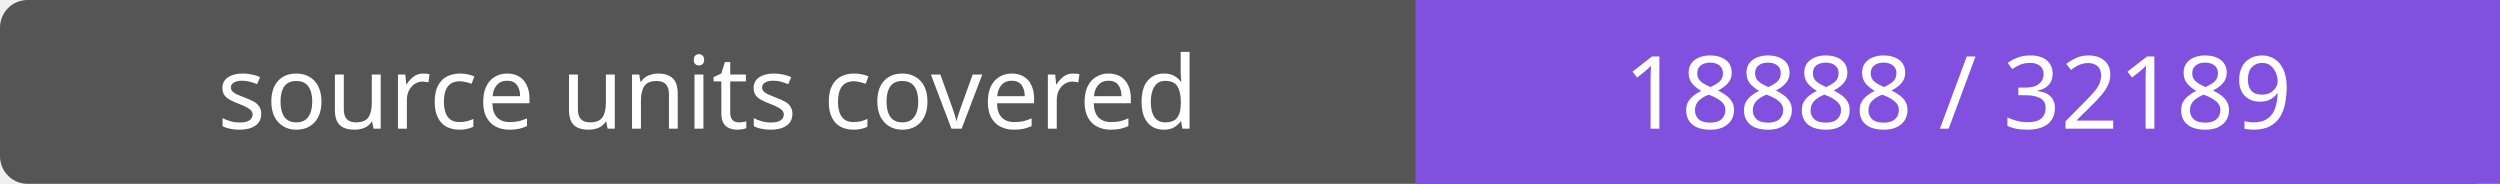
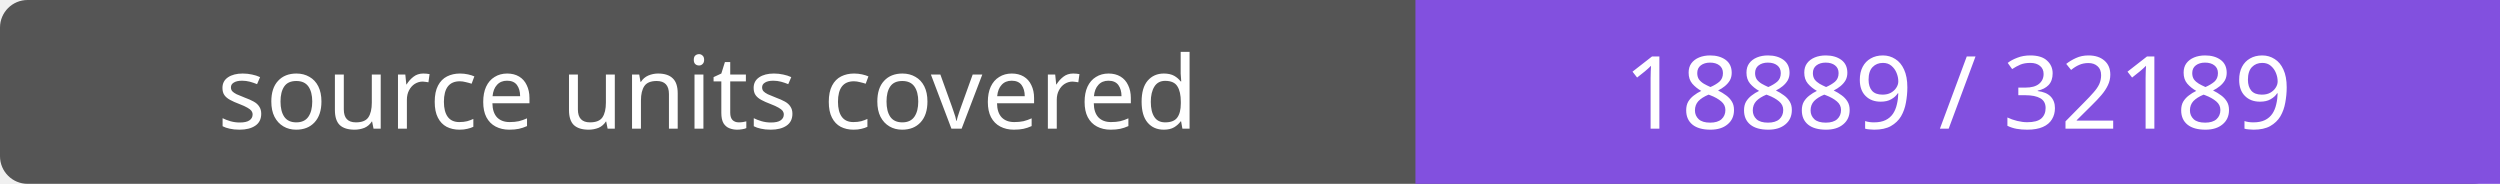
- <svg xmlns="http://www.w3.org/2000/svg" width="272" height="20" role="img" aria-label="source units covered: 18888 / 32189">
+ <svg xmlns="http://www.w3.org/2000/svg" width="272" height="20" role="img" aria-label="source units covered: 18889 / 32189">
  <rect width="272" height="20" rx="3" fill="#555" />
  <path fill="#8250df" d="M154 0h118v20H154z" />
  <g fill="#fff" text-anchor="middle" font-family="Verdana,sans-serif" font-size="11">
    <text x="77.0" y="14">source units covered</text>
-     <text x="213.0" y="14">18888 / 32189</text>
+     <text x="213.0" y="14">18889 / 32189</text>
  </g>
</svg>
